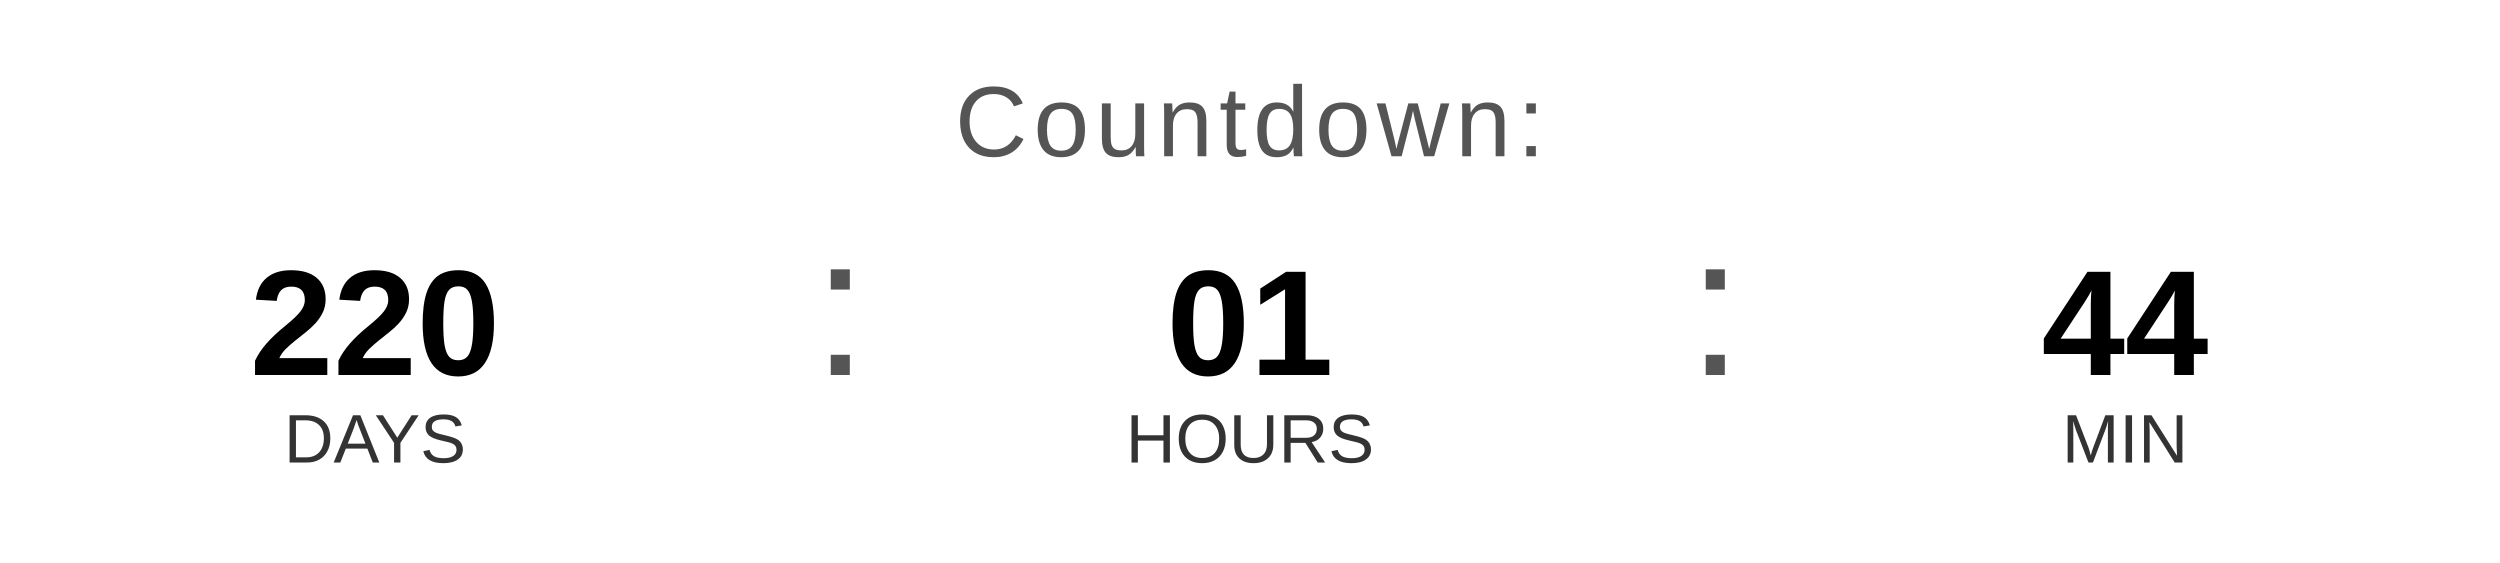
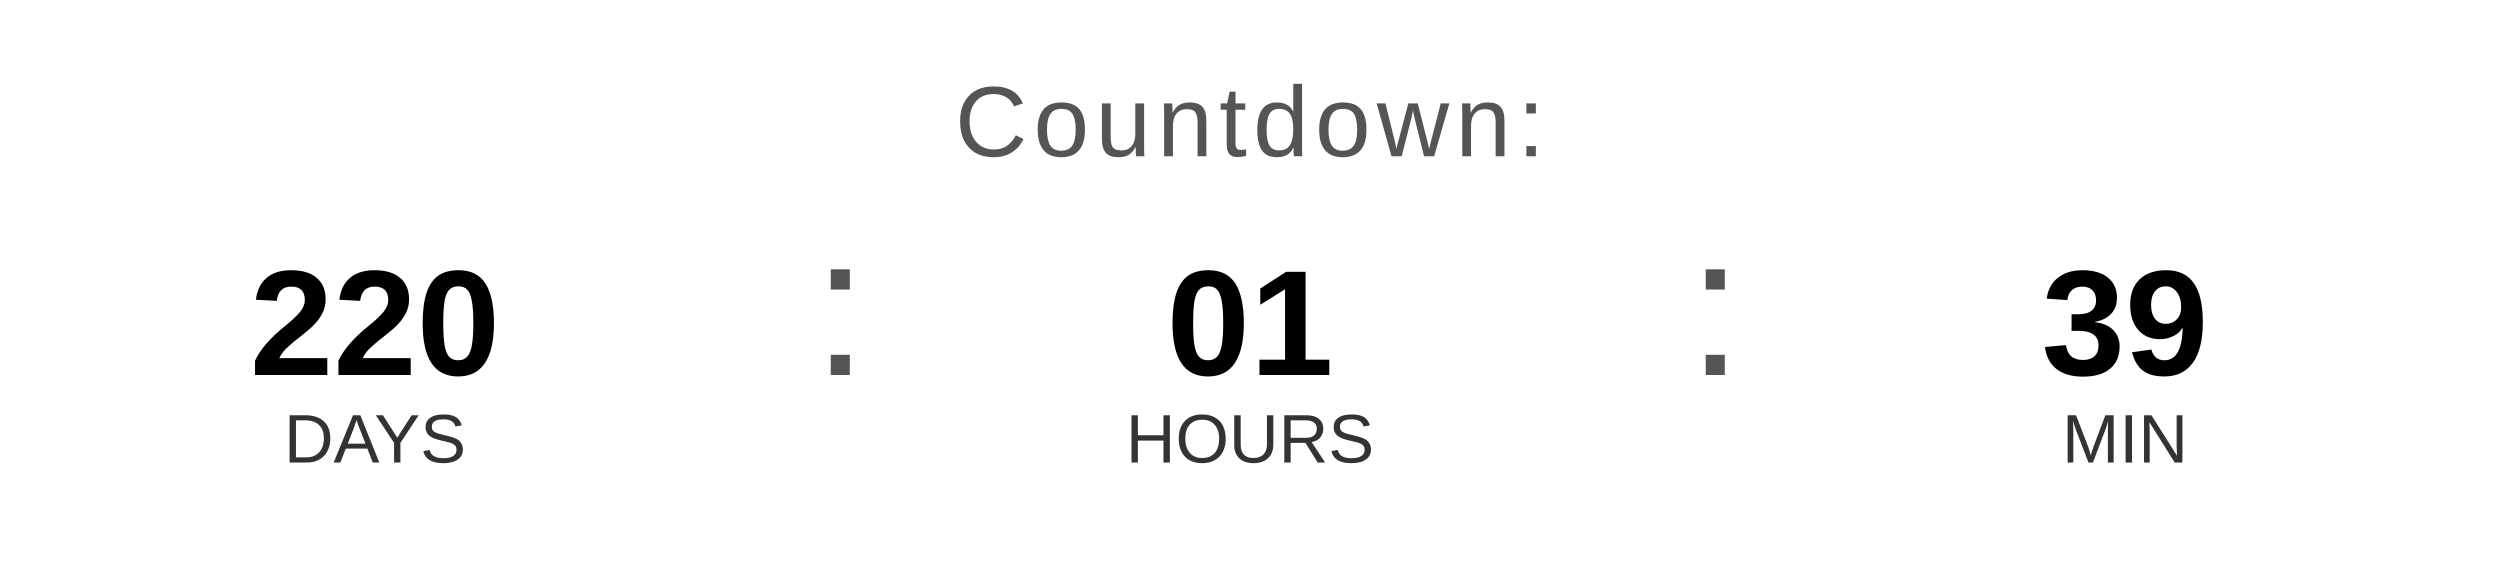
<svg xmlns="http://www.w3.org/2000/svg" width="400" height="90" viewBox="0 0 400 90">
  <text x="200" y="25" font-family="Arial, Helvetica, sans-serif" font-size="16" fill="#555555" text-anchor="middle" letter-spacing="1">
    Countdown:
  </text>
  <text x="60" y="60" font-family="Arial, Helvetica, sans-serif" font-size="24" font-weight="bold" fill="#000000" text-anchor="middle">220</text>
  <text x="60" y="74" font-family="Arial, Helvetica, sans-serif" font-size="11" fill="#333333" text-anchor="middle">DAYS</text>
  <text x="130" y="60" font-family="Arial, sans-serif" font-size="32" fill="#555555">:</text>
  <text x="200" y="60" font-family="Arial, Helvetica, sans-serif" font-size="24" font-weight="bold" fill="#000000" text-anchor="middle">01</text>
  <text x="200" y="74" font-family="Arial, Helvetica, sans-serif" font-size="11" fill="#333333" text-anchor="middle">HOURS</text>
  <text x="270" y="60" font-family="Arial, sans-serif" font-size="32" fill="#555555">:</text>
-   <text x="340" y="60" font-family="Arial, Helvetica, sans-serif" font-size="24" font-weight="bold" fill="#000000" text-anchor="middle">44</text>
+   <text x="340" y="60" font-family="Arial, Helvetica, sans-serif" font-size="24" font-weight="bold" fill="#000000" text-anchor="middle">39</text>
  <text x="340" y="74" font-family="Arial, Helvetica, sans-serif" font-size="11" fill="#333333" text-anchor="middle">MIN</text>
</svg>
